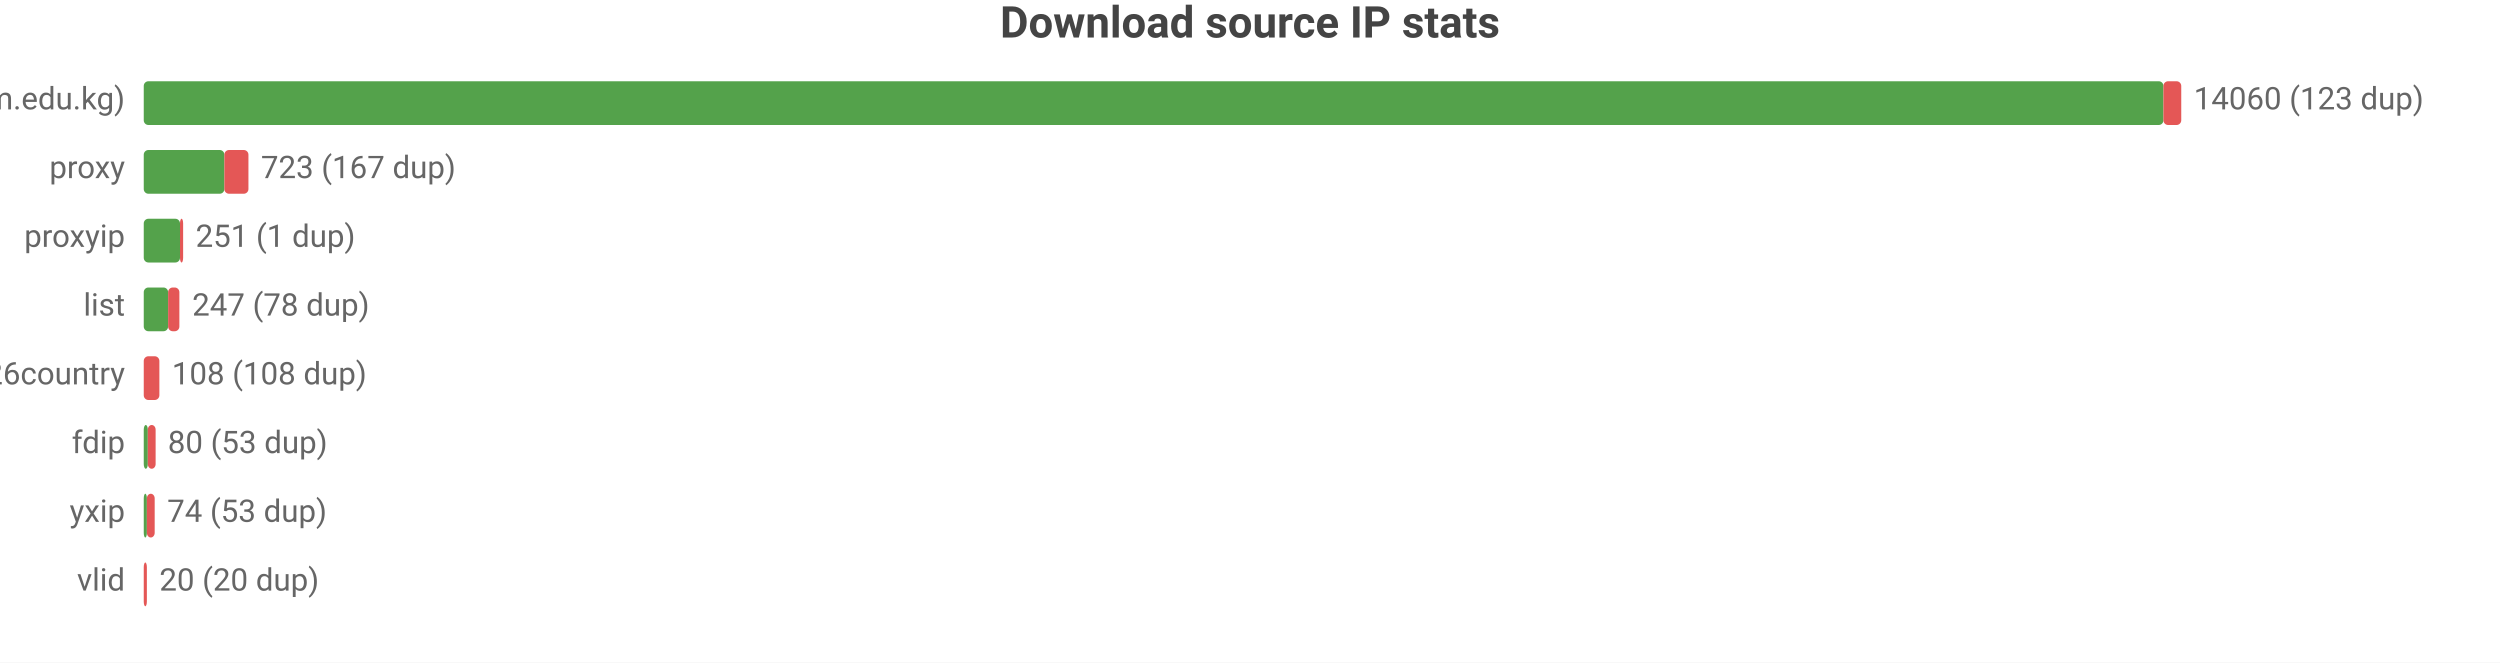
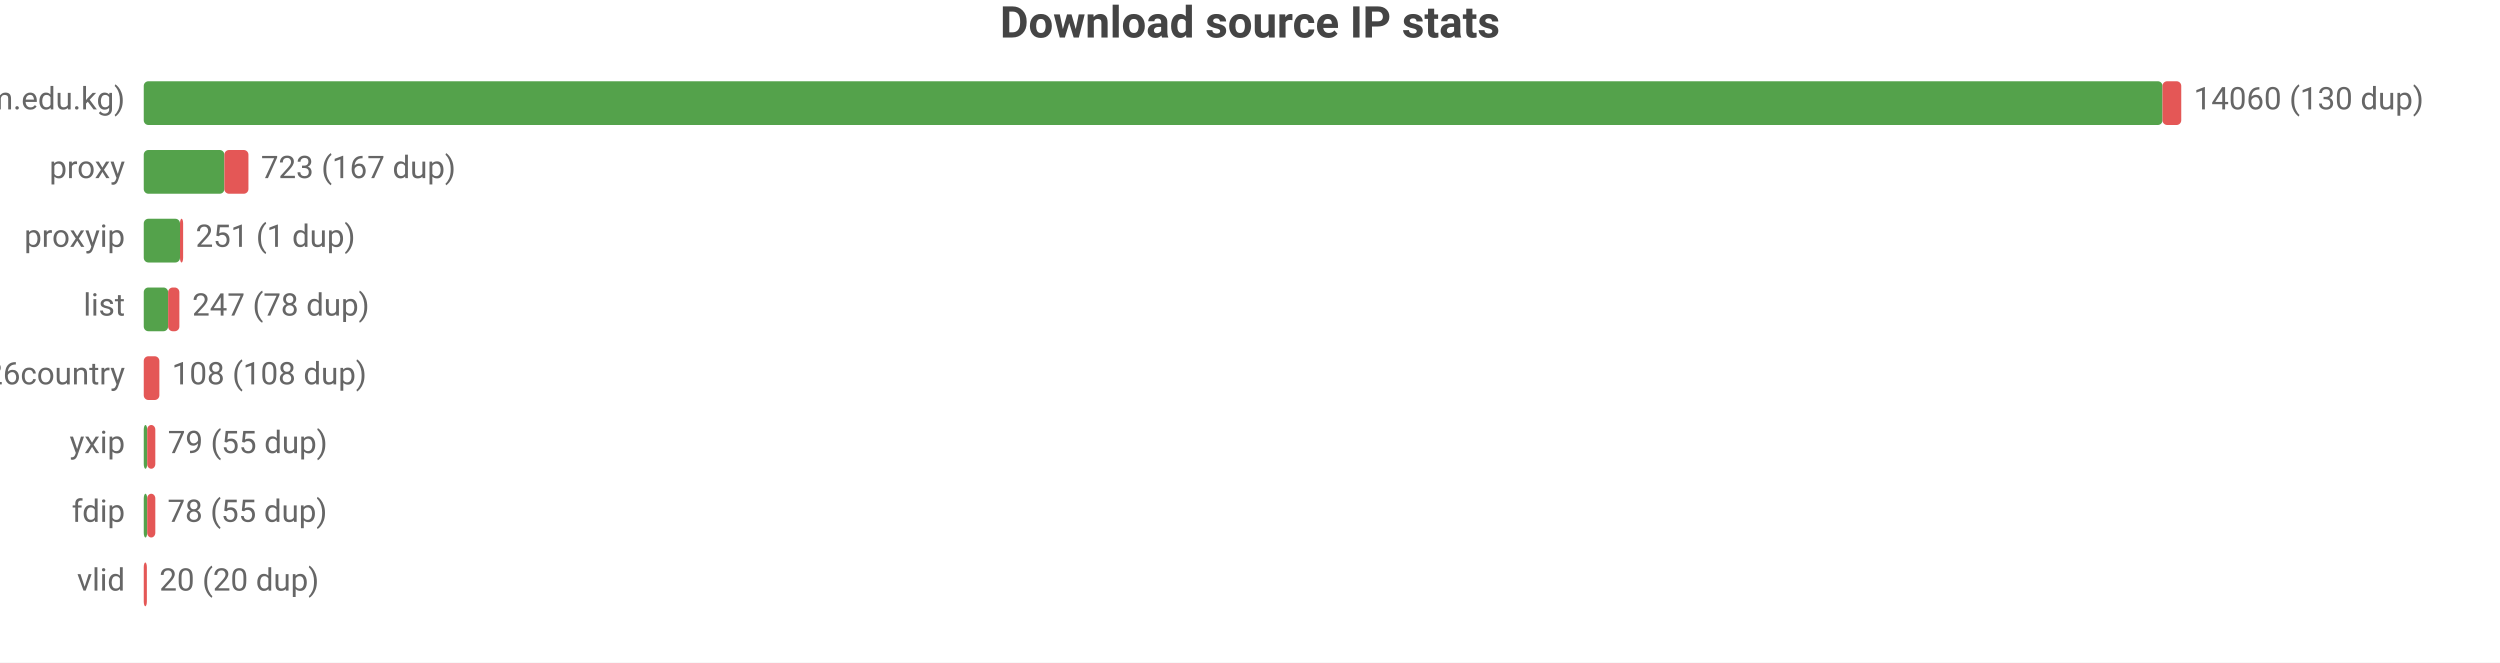
<svg xmlns="http://www.w3.org/2000/svg" width="800" height="212" viewBox="0 0 800 212">
  <rect width="800" height="212" fill="#ffffff" />
  <style>text{font-family:system-ui,-apple-system,'Segoe UI',Roboto,sans-serif}.g{stroke:#e8e8e8;stroke-width:1}.a{stroke:#999;stroke-width:1}.t{font-size:10px;fill:#666}.m{font-size:10px;text-anchor:middle;fill:#666}.e{font-size:10px;text-anchor:end;fill:#666}.l{font-size:11px;fill:#333}.tt{font-size:14px;font-weight:600;text-anchor:middle;fill:#444}.em{font-size:13px;text-anchor:middle;fill:#999}</style>
  <text class="tt" x="400.0" y="12">Download source IP stats</text>
  <text class="e" x="40" y="35">main (zip.cm.edu.kg)</text>
-   <rect x="46" y="26" width="646.3" height="14" fill="#54a24b" rx="1.5" />
-   <rect x="692.3" y="26" width="5.7" height="14" fill="#e45756" rx="1.5" />
-   <text class="t" x="702" y="35">14060 (123 dup)</text>
+   <rect x="46" y="26" width="646.0" height="14" fill="#54a24b" rx="1.5" />
+   <rect x="692.0" y="26" width="6.0" height="14" fill="#e45756" rx="1.5" />
+   <text class="t" x="702" y="35">14060 (130 dup)</text>
  <text class="e" x="40" y="57">proxy</text>
  <rect x="46" y="48" width="25.8" height="14" fill="#54a24b" rx="1.5" />
  <rect x="71.8" y="48" width="7.7" height="14" fill="#e45756" rx="1.5" />
  <text class="t" x="83.5" y="57">723 (167 dup)</text>
  <text class="e" x="40" y="79">proxyip</text>
  <rect x="46" y="70" width="11.6" height="14" fill="#54a24b" rx="1.5" />
  <rect x="57.6" y="70" width="1" height="14" fill="#e45756" rx="1.5" />
  <text class="t" x="62.6" y="79">251 (1 dup)</text>
  <text class="e" x="40" y="101">list</text>
  <rect x="46" y="92" width="7.8" height="14" fill="#54a24b" rx="1.5" />
  <rect x="53.8" y="92" width="3.6" height="14" fill="#e45756" rx="1.5" />
  <text class="t" x="61.5" y="101">247 (78 dup)</text>
  <text class="e" x="40" y="123">bestproxy%26country</text>
  <rect x="46" y="114" width="5.0" height="14" fill="#e45756" rx="1.5" />
  <text class="t" x="55.0" y="123">108 (108 dup)</text>
-   <text class="e" x="40" y="145">fdip</text>
-   <rect x="46" y="136" width="1.3" height="14" fill="#54a24b" rx="1.5" />
-   <rect x="47.3" y="136" width="2.5" height="14" fill="#e45756" rx="1.5" />
-   <text class="t" x="53.7" y="145">80 (53 dup)</text>
-   <text class="e" x="40" y="167">yxip</text>
-   <rect x="46" y="158" width="1" height="14" fill="#54a24b" rx="1.5" />
-   <rect x="47" y="158" width="2.5" height="14" fill="#e45756" rx="1.5" />
-   <text class="t" x="53.5" y="167">74 (53 dup)</text>
+   <text class="e" x="40" y="145">yxip</text>
+   <rect x="46" y="136" width="1.1" height="14" fill="#54a24b" rx="1.5" />
+   <rect x="47.1" y="136" width="2.6" height="14" fill="#e45756" rx="1.5" />
+   <text class="t" x="53.7" y="145">79 (55 dup)</text>
+   <text class="e" x="40" y="167">fdip</text>
+   <rect x="46" y="158" width="1.1" height="14" fill="#54a24b" rx="1.5" />
+   <rect x="47.1" y="158" width="2.6" height="14" fill="#e45756" rx="1.5" />
+   <text class="t" x="53.6" y="167">78 (55 dup)</text>
  <text class="e" x="40" y="189">vlid</text>
  <rect x="46" y="180" width="1" height="14" fill="#e45756" rx="1.5" />
  <text class="t" x="51" y="189">20 (20 dup)</text>
</svg>
